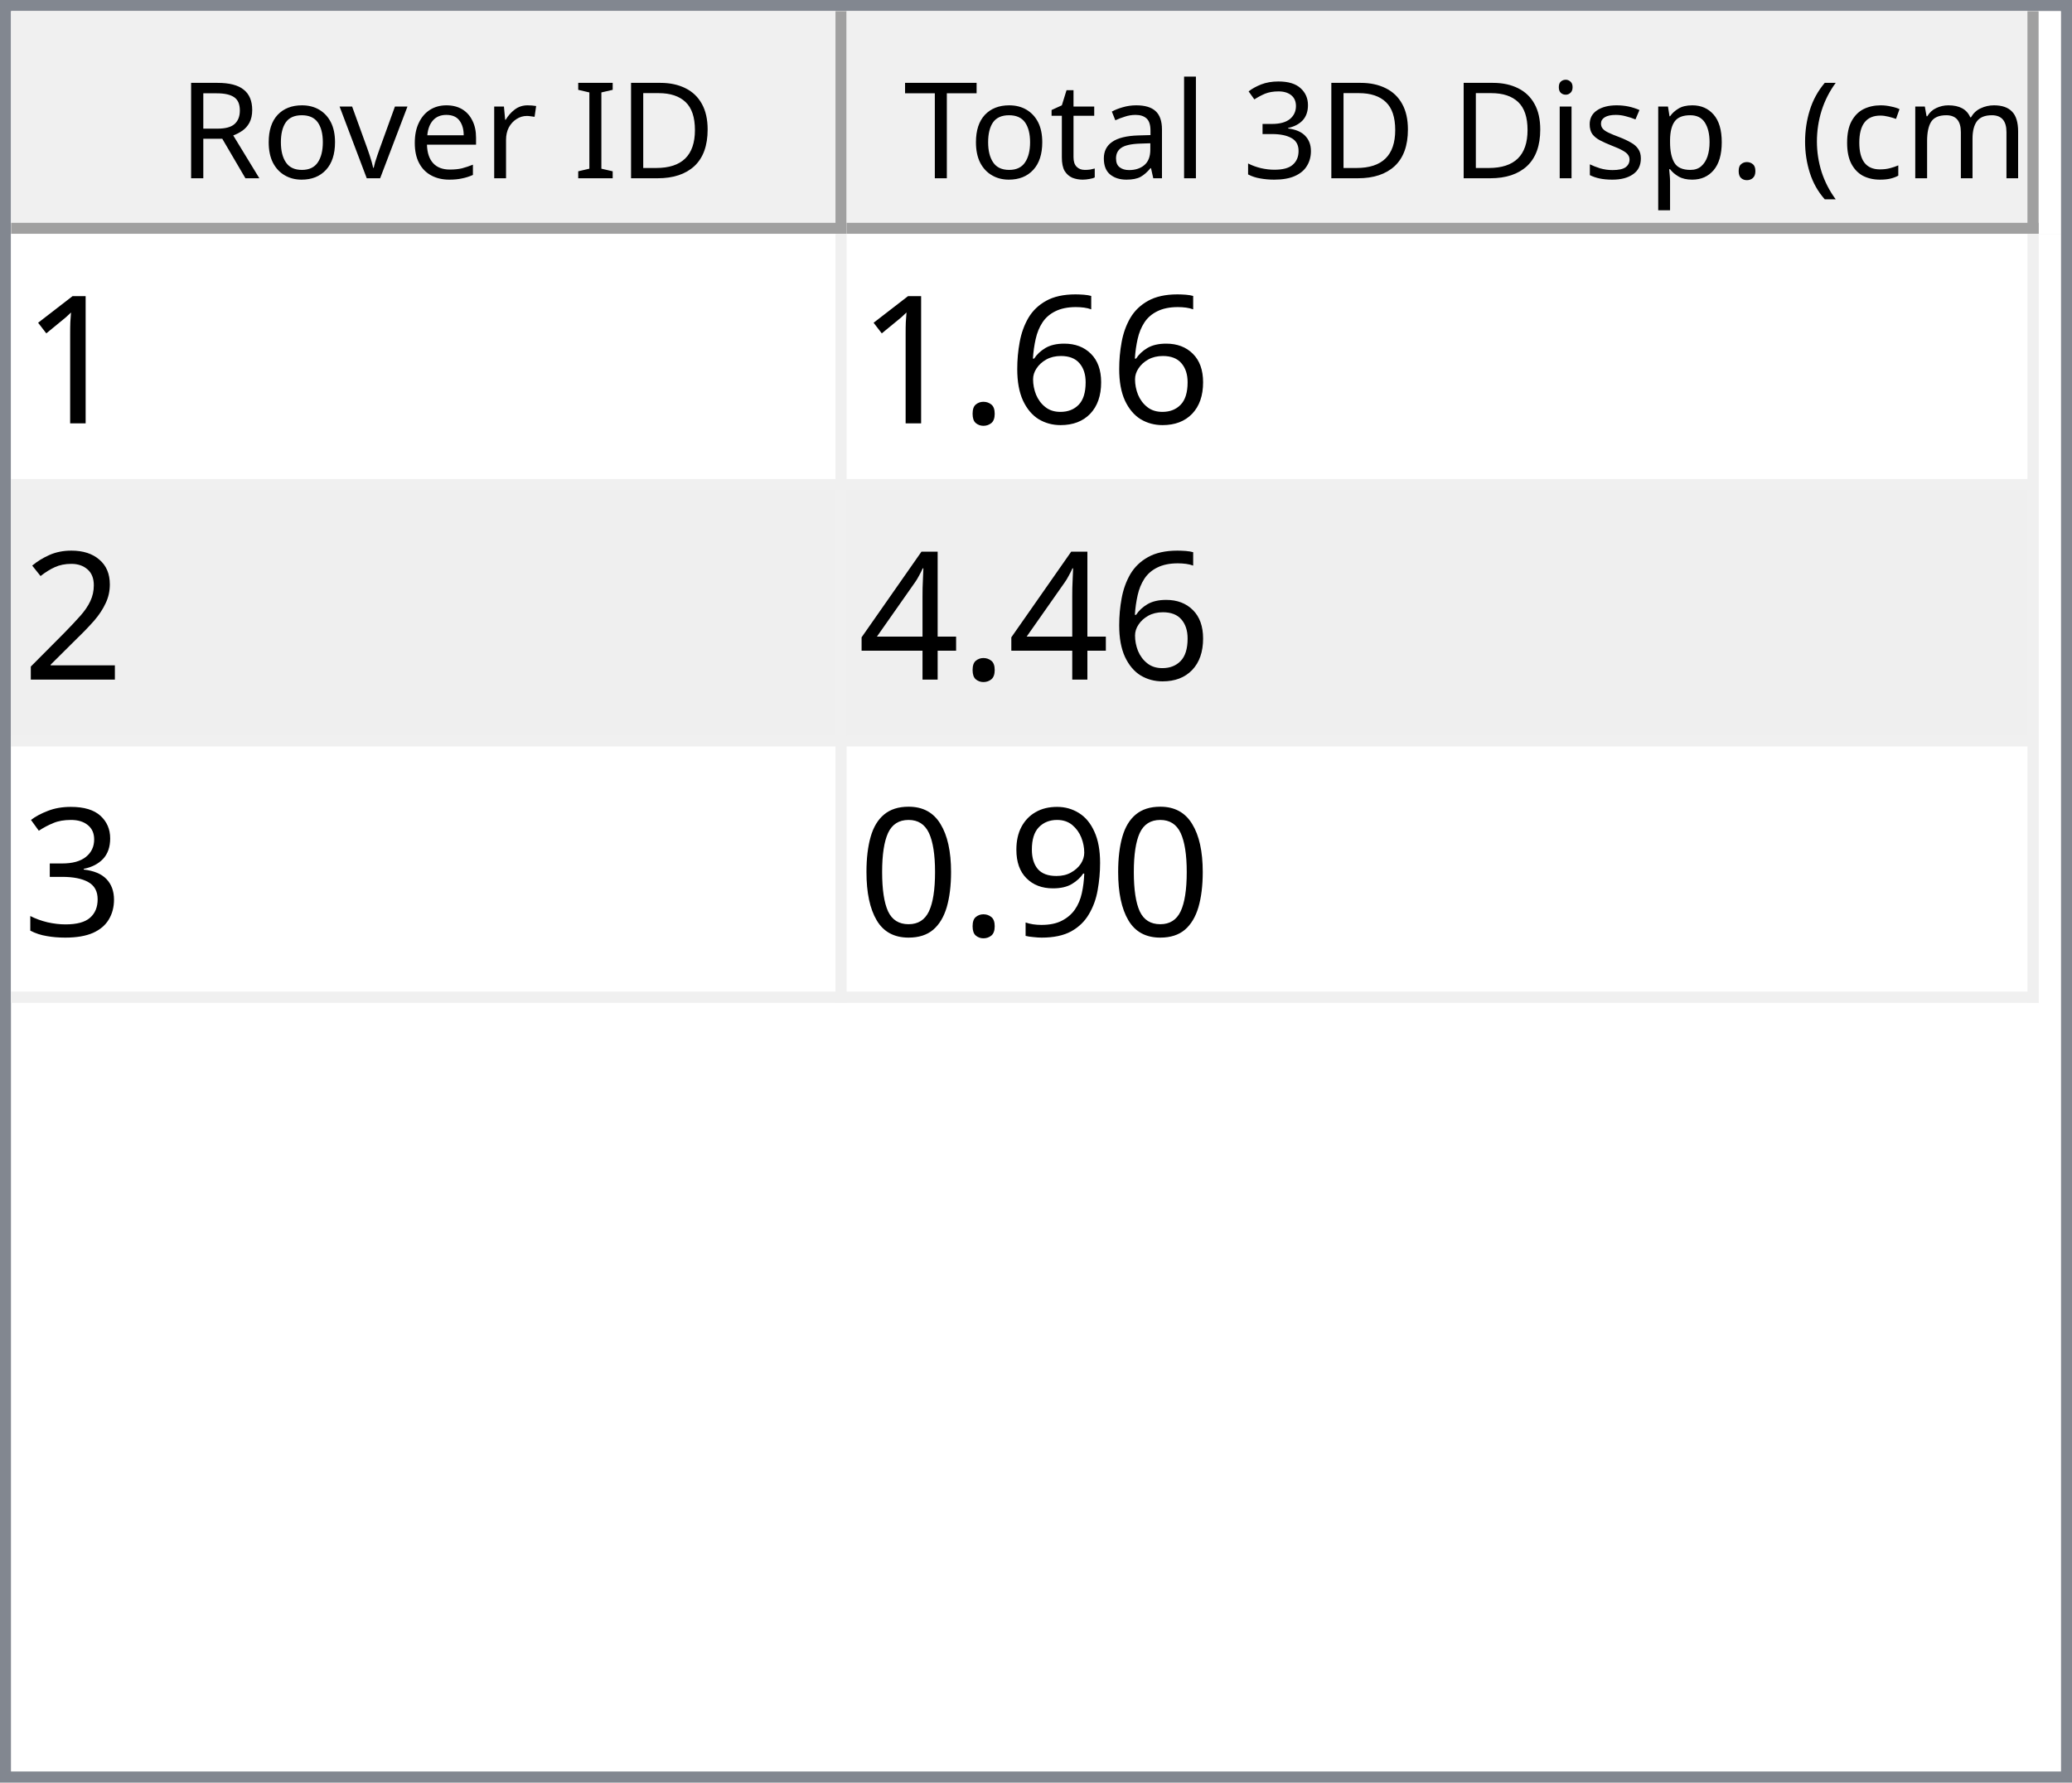
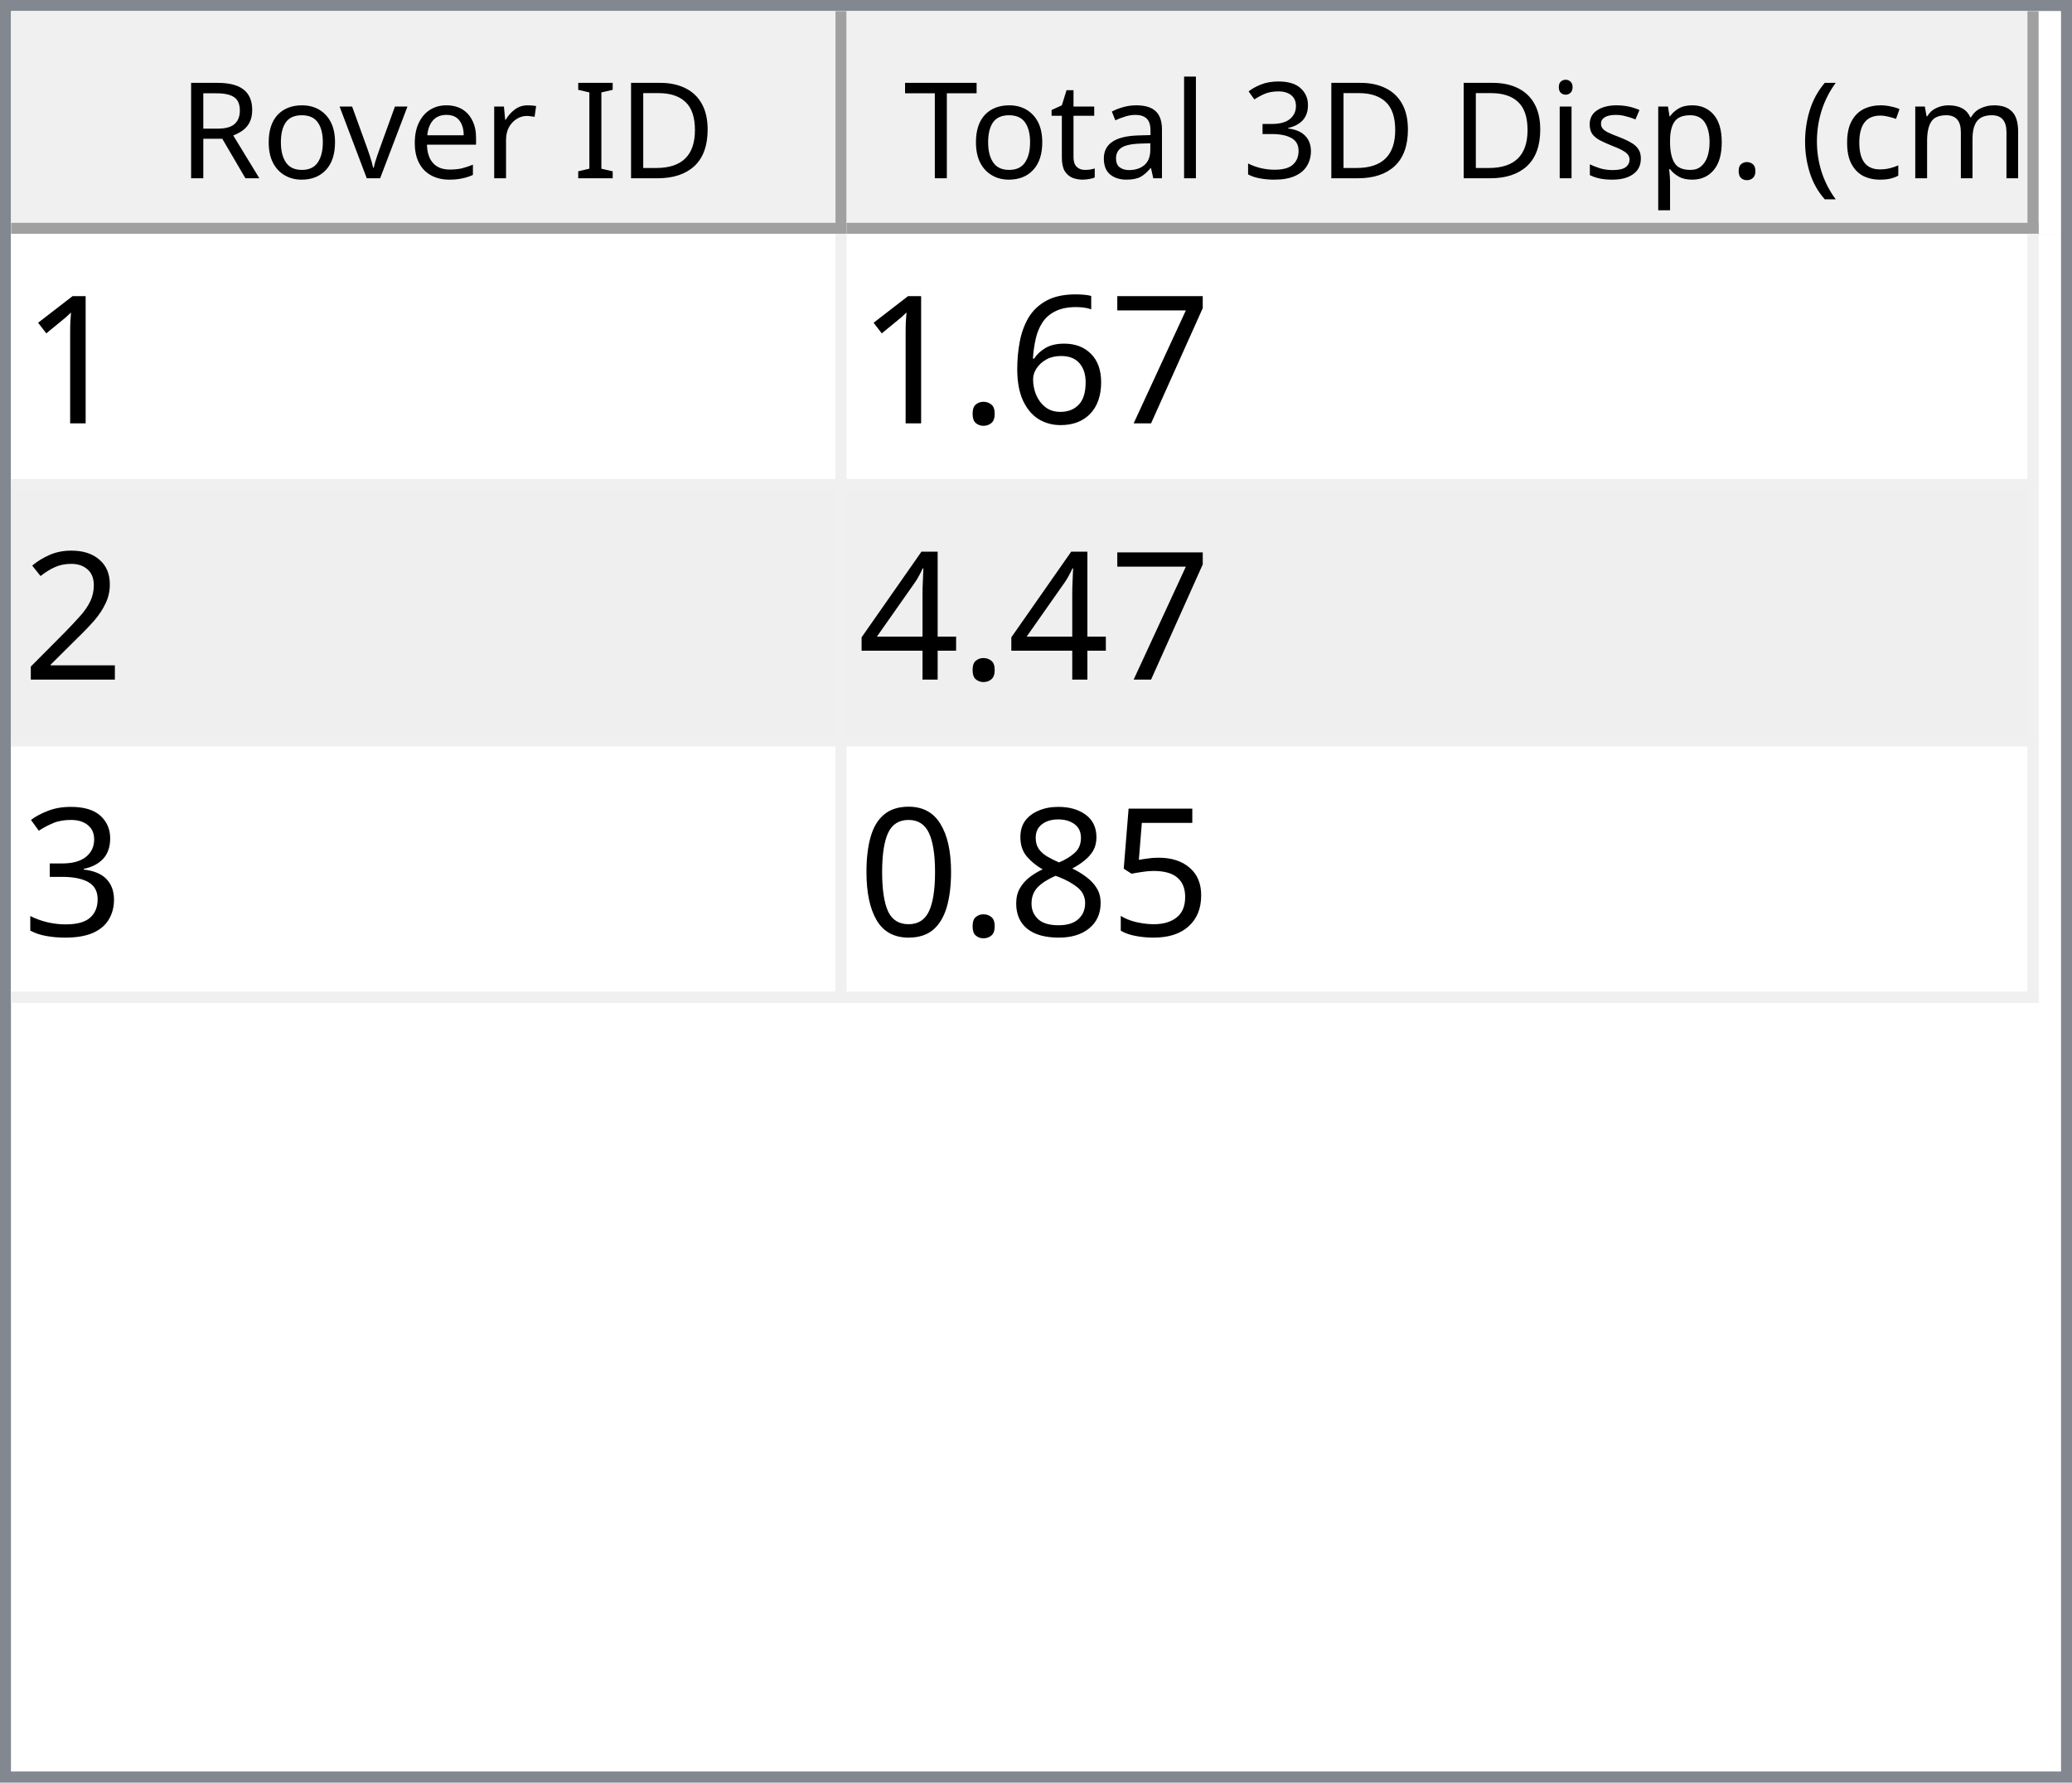
<svg xmlns="http://www.w3.org/2000/svg" style="fill-opacity:1; color-rendering:auto; color-interpolation:auto; text-rendering:auto; stroke:black; stroke-linecap:square; stroke-miterlimit:10; shape-rendering:auto; stroke-opacity:1; fill:black; stroke-dasharray:none; font-weight:normal; stroke-width:1; font-family:'Dialog'; font-style:normal; stroke-linejoin:miter; font-size:12px; stroke-dashoffset:0; image-rendering:auto;" width="186" height="160">
  <defs id="genericDefs" />
  <g>
    <defs id="defs1">
      <clipPath clipPathUnits="userSpaceOnUse" id="clipPath1">
        <path d="M0 0 L186 0 L186 160 L0 160 L0 0 Z" />
      </clipPath>
      <clipPath clipPathUnits="userSpaceOnUse" id="clipPath2">
        <path d="M0 0 L0 160 L186 160 L186 0 Z" />
      </clipPath>
      <clipPath clipPathUnits="userSpaceOnUse" id="clipPath3">
        <path d="M0 0 L0 20 L184 20 L184 0 Z" />
      </clipPath>
      <clipPath clipPathUnits="userSpaceOnUse" id="clipPath4">
        <path d="M0 0 L0 20 L75 20 L75 0 Z" />
      </clipPath>
      <clipPath clipPathUnits="userSpaceOnUse" id="clipPath5">
        <path d="M1 1 L1 19 L74 19 L74 1 Z" />
      </clipPath>
      <clipPath clipPathUnits="userSpaceOnUse" id="clipPath6">
        <path d="M0 0 L0 18 L73 18 L73 0 Z" />
      </clipPath>
      <clipPath clipPathUnits="userSpaceOnUse" id="clipPath7">
        <path d="M-0.5 -0.5 L-0.5 19.5 L74.5 19.5 L74.5 -0.5 Z" />
      </clipPath>
      <clipPath clipPathUnits="userSpaceOnUse" id="clipPath8">
        <path d="M0 0 L0 20 L107 20 L107 0 Z" />
      </clipPath>
      <clipPath clipPathUnits="userSpaceOnUse" id="clipPath9">
        <path d="M1 1 L1 19 L106 19 L106 1 Z" />
      </clipPath>
      <clipPath clipPathUnits="userSpaceOnUse" id="clipPath10">
        <path d="M0 0 L0 18 L105 18 L105 0 Z" />
      </clipPath>
      <clipPath clipPathUnits="userSpaceOnUse" id="clipPath11">
        <path d="M-0.5 -0.5 L-0.5 19.5 L106.5 19.5 L106.5 -0.5 Z" />
      </clipPath>
      <clipPath clipPathUnits="userSpaceOnUse" id="clipPath12">
        <path d="M0 0 L0 138 L184 138 L184 0 Z" />
      </clipPath>
      <clipPath clipPathUnits="userSpaceOnUse" id="clipPath13">
        <path d="M0 0 L0 69 L182 69 L182 0 Z" />
      </clipPath>
      <clipPath clipPathUnits="userSpaceOnUse" id="clipPath14">
        <path d="M-0.5 -0.5 L-0.5 68.5 L181.5 68.5 L181.5 -0.5 Z" />
      </clipPath>
      <clipPath clipPathUnits="userSpaceOnUse" id="clipPath15">
        <path d="M0 0 L0 22 L74 22 L74 0 Z" />
      </clipPath>
      <clipPath clipPathUnits="userSpaceOnUse" id="clipPath16">
        <path d="M0 0 L0 22 L106 22 L106 0 Z" />
      </clipPath>
      <font horiz-adv-x="64.551" id="font1">
        <font-face ascent="107.91" descent="25.098" units-per-em="100" style="font-style:normal; font-family:Segoe UI; font-weight:normal;" />
        <missing-glyph horiz-adv-x="64.551" d="M8.109 0 L8.109 68.266 L56.453 68.266 L56.453 0 L8.109 0 ZM15.328 7.234 L49.219 7.234 L49.219 61.031 L15.328 61.031 L15.328 7.234 Z" />
        <glyph unicode="D" horiz-adv-x="70.117" d="M9.188 0 L9.188 70.016 L28.516 70.016 Q65.531 70.016 65.531 35.891 Q65.531 19.672 55.25 9.836 Q44.969 0 27.734 0 L9.188 0 ZM17.391 62.594 L17.391 7.422 L27.828 7.422 Q41.609 7.422 49.273 14.797 Q56.938 22.172 56.938 35.688 Q56.938 62.594 28.328 62.594 L17.391 62.594 Z" />
        <glyph unicode="I" horiz-adv-x="26.611" d="M17.391 0 L9.188 0 L9.188 70.016 L17.391 70.016 L17.391 0 Z" />
        <glyph unicode=" " horiz-adv-x="27.393" d="" />
        <glyph unicode="r" horiz-adv-x="34.766" d="M34.188 41.891 Q32.078 43.5 28.125 43.5 Q23 43.5 19.555 38.672 Q16.109 33.844 16.109 25.484 L16.109 0 L8.109 0 L8.109 50 L16.109 50 L16.109 39.703 L16.312 39.703 Q18.016 44.969 21.531 47.922 Q25.047 50.875 29.391 50.875 Q32.516 50.875 34.188 50.203 L34.188 41.891 Z" />
        <glyph unicode="e" horiz-adv-x="52.295" d="M48.297 23 L12.984 23 Q13.188 14.656 17.484 10.109 Q21.781 5.562 29.297 5.562 Q37.75 5.562 44.828 11.141 L44.828 3.609 Q38.234 -1.172 27.391 -1.172 Q16.797 -1.172 10.742 5.641 Q4.688 12.453 4.688 24.812 Q4.688 36.469 11.305 43.82 Q17.922 51.172 27.734 51.172 Q37.547 51.172 42.922 44.828 Q48.297 38.484 48.297 27.203 L48.297 23 ZM40.094 29.781 Q40.047 36.719 36.75 40.578 Q33.453 44.438 27.594 44.438 Q21.922 44.438 17.969 40.383 Q14.016 36.328 13.094 29.781 L40.094 29.781 Z" />
        <glyph unicode="v" horiz-adv-x="47.9" d="M47.406 50 L27.484 0 L19.625 0 L0.688 50 L9.469 50 L22.172 13.672 Q23.578 9.672 23.922 6.688 L24.125 6.688 Q24.609 10.453 25.688 13.484 L38.969 50 L47.406 50 Z" />
        <glyph unicode="o" horiz-adv-x="58.594" d="M29 -1.172 Q17.922 -1.172 11.305 5.836 Q4.688 12.844 4.688 24.422 Q4.688 37.016 11.57 44.094 Q18.453 51.172 30.172 51.172 Q41.359 51.172 47.633 44.289 Q53.906 37.406 53.906 25.203 Q53.906 13.234 47.141 6.031 Q40.375 -1.172 29 -1.172 ZM29.594 44.438 Q21.875 44.438 17.383 39.188 Q12.891 33.938 12.891 24.703 Q12.891 15.828 17.43 10.695 Q21.969 5.562 29.594 5.562 Q37.359 5.562 41.531 10.594 Q45.703 15.625 45.703 24.906 Q45.703 34.281 41.531 39.359 Q37.359 44.438 29.594 44.438 Z" />
        <glyph unicode="R" horiz-adv-x="59.814" d="M59.375 0 L49.609 0 L37.891 19.625 Q36.281 22.359 34.766 24.289 Q33.25 26.219 31.664 27.438 Q30.078 28.656 28.25 29.219 Q26.422 29.781 24.125 29.781 L17.391 29.781 L17.391 0 L9.188 0 L9.188 70.016 L30.078 70.016 Q34.672 70.016 38.555 68.867 Q42.438 67.719 45.289 65.375 Q48.141 63.031 49.758 59.547 Q51.375 56.062 51.375 51.375 Q51.375 47.703 50.273 44.656 Q49.172 41.609 47.148 39.211 Q45.125 36.812 42.266 35.133 Q39.406 33.453 35.844 32.516 L35.844 32.328 Q37.594 31.547 38.891 30.547 Q40.188 29.547 41.359 28.18 Q42.531 26.812 43.68 25.078 Q44.828 23.344 46.234 21.047 L59.375 0 ZM17.391 62.594 L17.391 37.203 L28.516 37.203 Q31.594 37.203 34.203 38.133 Q36.812 39.062 38.719 40.797 Q40.625 42.531 41.703 45.047 Q42.781 47.562 42.781 50.688 Q42.781 56.297 39.141 59.445 Q35.5 62.594 28.609 62.594 L17.391 62.594 Z" />
        <glyph unicode=")" horiz-adv-x="30.176" d="M8.297 -15.922 L1.172 -15.922 Q16.406 2.344 16.406 26.812 Q16.406 51.469 1.078 70.016 L8.297 70.016 Q23.531 52.156 23.531 26.703 Q23.531 1.375 8.297 -15.922 Z" />
        <glyph unicode="m" horiz-adv-x="86.133" d="M79.109 0 L71.094 0 L71.094 28.719 Q71.094 37.016 68.531 40.727 Q65.969 44.438 59.906 44.438 Q54.781 44.438 51.195 39.75 Q47.609 35.062 47.609 28.516 L47.609 0 L39.594 0 L39.594 29.688 Q39.594 44.438 28.219 44.438 Q22.953 44.438 19.531 40.016 Q16.109 35.594 16.109 28.516 L16.109 0 L8.109 0 L8.109 50 L16.109 50 L16.109 42.094 L16.312 42.094 Q21.625 51.172 31.844 51.172 Q36.969 51.172 40.773 48.312 Q44.578 45.453 46 40.828 Q51.562 51.172 62.594 51.172 Q79.109 51.172 79.109 30.812 L79.109 0 Z" />
        <glyph unicode="c" horiz-adv-x="46.191" d="M42.188 2.297 Q36.422 -1.172 28.516 -1.172 Q17.828 -1.172 11.258 5.789 Q4.688 12.75 4.688 23.828 Q4.688 36.188 11.766 43.68 Q18.844 51.172 30.672 51.172 Q37.25 51.172 42.281 48.734 L42.281 40.531 Q36.719 44.438 30.375 44.438 Q22.703 44.438 17.797 38.945 Q12.891 33.453 12.891 24.516 Q12.891 15.719 17.508 10.641 Q22.125 5.562 29.891 5.562 Q36.422 5.562 42.188 9.906 L42.188 2.297 Z" />
        <glyph unicode="(" horiz-adv-x="30.176" d="M29.109 -15.922 L21.969 -15.922 Q6.844 1.375 6.844 26.703 Q6.844 52.156 21.969 70.016 L29.203 70.016 Q13.875 51.469 13.875 26.812 Q13.875 2.344 29.109 -15.922 Z" />
        <glyph unicode="." horiz-adv-x="21.68" d="M10.891 -1.078 Q8.641 -1.078 7.055 0.539 Q5.469 2.156 5.469 4.391 Q5.469 6.641 7.055 8.273 Q8.641 9.906 10.891 9.906 Q13.188 9.906 14.797 8.273 Q16.406 6.641 16.406 4.391 Q16.406 2.156 14.797 0.539 Q13.188 -1.078 10.891 -1.078 Z" />
        <glyph unicode="p" horiz-adv-x="58.789" d="M16.312 7.234 L16.109 7.234 L16.109 -23 L8.109 -23 L8.109 50 L16.109 50 L16.109 41.219 L16.312 41.219 Q22.219 51.172 33.594 51.172 Q43.266 51.172 48.688 44.461 Q54.109 37.75 54.109 26.469 Q54.109 13.922 48 6.375 Q41.891 -1.172 31.297 -1.172 Q21.578 -1.172 16.312 7.234 ZM16.109 27.391 L16.109 20.406 Q16.109 14.203 20.141 9.883 Q24.172 5.562 30.375 5.562 Q37.641 5.562 41.773 11.133 Q45.906 16.703 45.906 26.609 Q45.906 34.969 42.047 39.703 Q38.188 44.438 31.594 44.438 Q24.609 44.438 20.359 39.578 Q16.109 34.719 16.109 27.391 Z" />
        <glyph unicode="s" horiz-adv-x="42.432" d="M5.078 1.812 L5.078 10.406 Q11.625 5.562 19.484 5.562 Q30.031 5.562 30.031 12.594 Q30.031 14.594 29.125 15.992 Q28.219 17.391 26.68 18.461 Q25.141 19.531 23.07 20.383 Q21 21.234 18.609 22.172 Q15.281 23.484 12.766 24.828 Q10.25 26.172 8.57 27.859 Q6.891 29.547 6.031 31.695 Q5.172 33.844 5.172 36.719 Q5.172 40.234 6.789 42.945 Q8.406 45.656 11.086 47.484 Q13.766 49.312 17.211 50.242 Q20.656 51.172 24.312 51.172 Q30.812 51.172 35.938 48.922 L35.938 40.828 Q30.422 44.438 23.25 44.438 Q21 44.438 19.195 43.922 Q17.391 43.406 16.094 42.477 Q14.797 41.547 14.086 40.258 Q13.375 38.969 13.375 37.406 Q13.375 35.453 14.086 34.133 Q14.797 32.812 16.164 31.789 Q17.531 30.766 19.484 29.938 Q21.438 29.109 23.922 28.125 Q27.25 26.859 29.883 25.516 Q32.516 24.172 34.375 22.484 Q36.234 20.797 37.234 18.602 Q38.234 16.406 38.234 13.375 Q38.234 9.672 36.602 6.938 Q34.969 4.203 32.234 2.398 Q29.5 0.594 25.93 -0.289 Q22.359 -1.172 18.453 -1.172 Q10.75 -1.172 5.078 1.812 Z" />
        <glyph unicode="i" horiz-adv-x="24.219" d="M12.203 62.703 Q10.062 62.703 8.547 64.164 Q7.031 65.625 7.031 67.875 Q7.031 70.125 8.547 71.609 Q10.062 73.094 12.203 73.094 Q14.406 73.094 15.945 71.609 Q17.484 70.125 17.484 67.875 Q17.484 65.719 15.945 64.211 Q14.406 62.703 12.203 62.703 ZM16.109 0 L8.109 0 L8.109 50 L16.109 50 L16.109 0 Z" />
        <glyph unicode="3" horiz-adv-x="53.906" d="M46.531 19.828 Q46.531 15.094 44.75 11.211 Q42.969 7.328 39.719 4.57 Q36.469 1.812 31.93 0.297 Q27.391 -1.219 21.922 -1.219 Q11.922 -1.219 6 2.594 L6 11.188 Q13.094 5.609 22.219 5.609 Q25.875 5.609 28.828 6.539 Q31.781 7.469 33.906 9.227 Q36.031 10.984 37.18 13.477 Q38.328 15.969 38.328 19.094 Q38.328 32.812 18.797 32.812 L12.984 32.812 L12.984 39.594 L18.5 39.594 Q35.797 39.594 35.797 52.484 Q35.797 64.406 22.609 64.406 Q15.188 64.406 8.688 59.422 L8.688 67.188 Q15.375 71.188 24.609 71.188 Q29 71.188 32.57 69.969 Q36.141 68.75 38.68 66.555 Q41.219 64.359 42.609 61.281 Q44 58.203 44 54.5 Q44 40.672 30.031 36.719 L30.031 36.531 Q33.594 36.141 36.625 34.797 Q39.656 33.453 41.852 31.305 Q44.047 29.156 45.289 26.25 Q46.531 23.344 46.531 19.828 Z" />
        <glyph unicode="l" horiz-adv-x="24.219" d="M16.109 0 L8.109 0 L8.109 74.031 L16.109 74.031 L16.109 0 Z" />
        <glyph unicode="a" horiz-adv-x="50.879" d="M43.891 0 L35.891 0 L35.891 7.812 L35.688 7.812 Q30.469 -1.172 20.312 -1.172 Q12.844 -1.172 8.617 2.781 Q4.391 6.734 4.391 13.281 Q4.391 27.297 20.906 29.594 L35.891 31.688 Q35.891 44.438 25.594 44.438 Q16.547 44.438 9.281 38.281 L9.281 46.484 Q16.656 51.172 26.266 51.172 Q43.891 51.172 43.891 32.516 L43.891 0 ZM35.891 25.297 L23.828 23.641 Q18.266 22.859 15.43 20.875 Q12.594 18.891 12.594 13.875 Q12.594 10.203 15.211 7.883 Q17.828 5.562 22.172 5.562 Q28.125 5.562 32.008 9.742 Q35.891 13.922 35.891 20.312 L35.891 25.297 Z" />
        <glyph unicode="t" horiz-adv-x="33.887" d="M31.297 0.484 Q28.469 -1.078 23.828 -1.078 Q10.688 -1.078 10.688 13.578 L10.688 43.172 L2.094 43.172 L2.094 50 L10.688 50 L10.688 62.203 L18.703 64.797 L18.703 50 L31.297 50 L31.297 43.172 L18.703 43.172 L18.703 14.984 Q18.703 9.969 20.414 7.82 Q22.125 5.672 26.078 5.672 Q29.109 5.672 31.297 7.328 L31.297 0.484 Z" />
        <glyph unicode="T" horiz-adv-x="52.393" d="M50.594 62.594 L30.375 62.594 L30.375 0 L22.172 0 L22.172 62.594 L2 62.594 L2 70.016 L50.594 70.016 L50.594 62.594 Z" />
      </font>
      <font horiz-adv-x="75.0" id="font2">
        <font-face ascent="100.537" descent="21.973" units-per-em="100" style="font-style:normal; font-family:sans-serif; font-weight:normal;" />
        <missing-glyph horiz-adv-x="75.0" d="M12.5 0 L12.5 62.5 L62.5 62.5 L62.5 0 L12.5 0 ZM14.062 1.562 L60.938 1.562 L60.938 60.938 L14.062 60.938 L14.062 1.562 Z" />
        <glyph unicode="1" horiz-adv-x="55.615" d="M37.25 0 L28.469 0 L28.469 56 Q25.297 52.984 20.141 49.953 Q14.984 46.922 10.891 45.406 L10.891 53.906 Q18.266 57.375 23.781 62.305 Q29.297 67.234 31.594 71.875 L37.25 71.875 L37.25 0 Z" />
+         <glyph unicode="7" horiz-adv-x="55.615" d="M4.734 62.203 L4.734 70.656 L51.078 70.656 L51.078 63.812 Q44.234 56.547 37.523 44.484 Q30.812 32.422 27.156 19.672 Q24.516 10.688 23.781 0 L14.75 0 Q14.891 8.453 18.062 20.414 Q21.234 32.375 27.172 43.484 Q33.109 54.594 39.797 62.203 L4.734 62.203 Z" />
        <glyph unicode="6" horiz-adv-x="55.615" d="M49.75 54.047 L41.016 53.375 Q39.844 58.547 37.703 60.891 Q34.125 64.656 28.906 64.656 Q24.703 64.656 21.531 62.312 Q17.391 59.281 14.992 53.469 Q12.594 47.656 12.5 36.922 Q15.672 41.75 20.266 44.094 Q24.859 46.438 29.891 46.438 Q38.672 46.438 44.852 39.969 Q51.031 33.5 51.031 23.25 Q51.031 16.5 48.125 10.719 Q45.219 4.938 40.141 1.859 Q35.062 -1.219 28.609 -1.219 Q17.625 -1.219 10.695 6.859 Q3.766 14.938 3.766 33.5 Q3.766 54.25 11.422 63.672 Q18.109 71.875 29.438 71.875 Q37.891 71.875 43.289 67.141 Q48.688 62.406 49.75 54.047 ZM13.875 23.188 Q13.875 18.656 15.797 14.508 Q17.719 10.359 21.188 8.18 Q24.656 6 28.469 6 Q34.031 6 38.039 10.492 Q42.047 14.984 42.047 22.703 Q42.047 30.125 38.086 34.398 Q34.125 38.672 28.125 38.672 Q22.172 38.672 18.023 34.398 Q13.875 30.125 13.875 23.188 Z" />
        <glyph unicode="." horiz-adv-x="27.783" d="M9.078 0 L9.078 10.016 L19.094 10.016 L19.094 0 L9.078 0 Z" />
        <glyph unicode="2" horiz-adv-x="55.615" d="M50.344 8.453 L50.344 0 L3.031 0 Q2.938 3.172 4.047 6.109 Q5.859 10.938 9.836 15.625 Q13.812 20.312 21.344 26.469 Q33.016 36.031 37.117 41.625 Q41.219 47.219 41.219 52.203 Q41.219 57.422 37.477 61.008 Q33.734 64.594 27.734 64.594 Q21.391 64.594 17.578 60.789 Q13.766 56.984 13.719 50.25 L4.688 51.172 Q5.609 61.281 11.664 66.578 Q17.719 71.875 27.938 71.875 Q38.234 71.875 44.242 66.164 Q50.25 60.453 50.25 52 Q50.25 47.703 48.492 43.555 Q46.734 39.406 42.656 34.812 Q38.578 30.219 29.109 22.219 Q21.188 15.578 18.945 13.211 Q16.703 10.844 15.234 8.453 L50.344 8.453 Z" />
        <glyph unicode="4" horiz-adv-x="55.615" d="M32.328 0 L32.328 17.141 L1.266 17.141 L1.266 25.203 L33.938 71.578 L41.109 71.578 L41.109 25.203 L50.781 25.203 L50.781 17.141 L41.109 17.141 L41.109 0 L32.328 0 ZM32.328 25.203 L32.328 57.469 L9.906 25.203 L32.328 25.203 Z" />
        <glyph unicode="3" horiz-adv-x="55.615" d="M4.203 18.891 L12.984 20.062 Q14.5 12.594 18.141 9.297 Q21.781 6 27 6 Q33.203 6 37.477 10.297 Q41.75 14.594 41.75 20.953 Q41.75 27 37.797 30.93 Q33.844 34.859 27.734 34.859 Q25.25 34.859 21.531 33.891 L22.516 41.609 Q23.391 41.5 23.922 41.5 Q29.547 41.5 34.039 44.43 Q38.531 47.359 38.531 53.469 Q38.531 58.297 35.258 61.477 Q31.984 64.656 26.812 64.656 Q21.688 64.656 18.266 61.43 Q14.844 58.203 13.875 51.766 L5.078 53.328 Q6.688 62.156 12.398 67.016 Q18.109 71.875 26.609 71.875 Q32.469 71.875 37.398 69.359 Q42.328 66.844 44.945 62.5 Q47.562 58.156 47.562 53.266 Q47.562 48.641 45.07 44.828 Q42.578 41.016 37.703 38.766 Q44.047 37.312 47.562 32.695 Q51.078 28.078 51.078 21.141 Q51.078 11.766 44.242 5.25 Q37.406 -1.266 26.953 -1.266 Q17.531 -1.266 11.305 4.352 Q5.078 9.969 4.203 18.891 Z" />
-         <glyph unicode="9" horiz-adv-x="55.615" d="M5.469 16.547 L13.922 17.328 Q14.984 11.375 18.016 8.688 Q21.047 6 25.781 6 Q29.828 6 32.883 7.859 Q35.938 9.719 37.891 12.82 Q39.844 15.922 41.164 21.195 Q42.484 26.469 42.484 31.938 Q42.484 32.516 42.438 33.688 Q39.797 29.5 35.234 26.883 Q30.672 24.266 25.344 24.266 Q16.453 24.266 10.305 30.711 Q4.156 37.156 4.156 47.703 Q4.156 58.594 10.578 65.234 Q17 71.875 26.656 71.875 Q33.641 71.875 39.43 68.117 Q45.219 64.359 48.219 57.398 Q51.219 50.438 51.219 37.25 Q51.219 23.531 48.242 15.406 Q45.266 7.281 39.383 3.031 Q33.5 -1.219 25.594 -1.219 Q17.188 -1.219 11.867 3.445 Q6.547 8.109 5.469 16.547 ZM41.453 48.141 Q41.453 55.719 37.43 60.156 Q33.406 64.594 27.734 64.594 Q21.875 64.594 17.531 59.812 Q13.188 55.031 13.188 47.406 Q13.188 40.578 17.312 36.305 Q21.438 32.031 27.484 32.031 Q33.594 32.031 37.523 36.305 Q41.453 40.578 41.453 48.141 Z" />
+         <glyph unicode="5" horiz-adv-x="55.615" d="M4.156 18.75 L13.375 19.531 Q14.406 12.797 18.141 9.398 Q21.875 6 27.156 6 Q33.5 6 37.891 10.789 Q42.281 15.578 42.281 23.484 Q42.281 31 38.062 35.352 Q33.844 39.703 27 39.703 Q22.75 39.703 19.336 37.773 Q15.922 35.844 13.969 32.766 L5.719 33.844 L12.641 70.609 L48.25 70.609 L48.25 62.203 L19.672 62.203 L15.828 42.969 Q22.266 47.469 29.344 47.469 Q38.719 47.469 45.164 40.969 Q51.609 34.469 51.609 24.266 Q51.609 14.547 45.953 7.469 Q39.062 -1.219 27.156 -1.219 Q17.391 -1.219 11.211 4.25 Q5.031 9.719 4.156 18.75 Z" />
+         <glyph unicode="8" horiz-adv-x="55.615" d="M17.672 38.812 Q12.203 40.828 9.57 44.539 Q6.938 48.25 6.938 53.422 Q6.938 61.234 12.555 66.555 Q18.172 71.875 27.484 71.875 Q36.859 71.875 42.578 66.43 Q48.297 60.984 48.297 53.172 Q48.297 48.188 45.68 44.508 Q43.062 40.828 37.75 38.812 Q44.344 36.672 47.781 31.883 Q51.219 27.094 51.219 20.453 Q51.219 11.281 44.727 5.031 Q38.234 -1.219 27.641 -1.219 Q17.047 -1.219 10.547 5.055 Q4.047 11.328 4.047 20.703 Q4.047 27.688 7.594 32.398 Q11.141 37.109 17.672 38.812 ZM15.922 53.719 Q15.922 48.641 19.195 45.414 Q22.469 42.188 27.688 42.188 Q32.766 42.188 36.016 45.383 Q39.266 48.578 39.266 53.219 Q39.266 58.062 35.914 61.359 Q32.562 64.656 27.594 64.656 Q22.562 64.656 19.242 61.43 Q15.922 58.203 15.922 53.719 ZM13.094 20.656 Q13.094 16.891 14.875 13.375 Q16.656 9.859 20.172 7.93 Q23.688 6 27.734 6 Q34.031 6 38.133 10.055 Q42.234 14.109 42.234 20.359 Q42.234 26.703 38.016 30.859 Q33.797 35.016 27.438 35.016 Q21.234 35.016 17.164 30.914 Q13.094 26.812 13.094 20.656 Z" />
        <glyph unicode="0" horiz-adv-x="55.615" d="M4.156 35.297 Q4.156 48 6.766 55.742 Q9.375 63.484 14.523 67.68 Q19.672 71.875 27.484 71.875 Q33.25 71.875 37.594 69.555 Q41.938 67.234 44.773 62.867 Q47.609 58.5 49.219 52.227 Q50.828 45.953 50.828 35.297 Q50.828 22.703 48.242 14.969 Q45.656 7.234 40.508 3.008 Q35.359 -1.219 27.484 -1.219 Q17.141 -1.219 11.234 6.203 Q4.156 15.141 4.156 35.297 ZM13.188 35.297 Q13.188 17.672 17.312 11.836 Q21.438 6 27.484 6 Q33.547 6 37.672 11.859 Q41.797 17.719 41.797 35.297 Q41.797 52.984 37.672 58.789 Q33.547 64.594 27.391 64.594 Q21.344 64.594 17.719 59.469 Q13.188 52.938 13.188 35.297 Z" />
      </font>
    </defs>
    <g style="fill:white; stroke:white;">
      <rect x="0" y="0" width="186" style="clip-path:url(#clipPath1); stroke:none;" height="160" />
    </g>
    <g style="fill:white; text-rendering:optimizeSpeed; color-rendering:optimizeSpeed; image-rendering:optimizeSpeed; shape-rendering:crispEdges; stroke:white; color-interpolation:sRGB;">
      <rect x="0" width="186" height="160" y="0" style="stroke:none;" />
      <path style="stroke:none;" d="M0 160 L186 160 L186 0 L0 0 Z" />
    </g>
    <g style="fill:rgb(240,240,240); font-family:'Segoe UI'; stroke:rgb(240,240,240);">
      <rect x="0" y="0" width="186" style="clip-path:url(#clipPath2); stroke:none;" height="160" />
    </g>
    <g style="fill:rgb(130,135,144); font-family:'Segoe UI'; stroke:rgb(130,135,144);">
      <path d="M0 0 L186 0 L186 160 L0 160 L0 0 ZM1 1 L185 1 L185 159 L1 159 L1 1 Z" style="fill-rule:evenodd; clip-path:url(#clipPath2); stroke:none;" />
    </g>
    <g style="fill:white; font-family:'Segoe UI'; stroke:white;" transform="translate(1,1)">
      <rect x="0" y="0" width="184" style="clip-path:url(#clipPath3); stroke:none;" height="20" />
    </g>
    <g style="fill:rgb(240,240,240); font-family:'Segoe UI'; stroke:rgb(240,240,240);" transform="translate(1,1)">
      <rect x="0" y="0" width="75" style="clip-path:url(#clipPath4); stroke:none;" height="20" />
    </g>
    <g style="font-family:'Segoe UI';" transform="translate(2,2)">
      <text x="14" xml:space="preserve" y="14" style="clip-path:url(#clipPath6); stroke:none;">Rover ID</text>
    </g>
    <g style="fill:rgb(160,160,160); font-family:'Segoe UI'; stroke:rgb(160,160,160); stroke-linejoin:bevel;" transform="translate(1.5,1.5)">
      <line x1="74" x2="74" y1="0" style="fill:none; clip-path:url(#clipPath7);" y2="19" />
    </g>
    <g style="fill:rgb(160,160,160); font-family:'Segoe UI'; stroke:rgb(160,160,160); stroke-linejoin:bevel;" transform="matrix(1,0,0,1,1,1) translate(0.5,0.5)">
      <line x1="0" x2="74" y1="19" style="fill:none; clip-path:url(#clipPath7);" y2="19" />
    </g>
    <g style="fill:rgb(240,240,240); font-family:'Segoe UI'; stroke:rgb(240,240,240);" transform="translate(76,1)">
      <rect x="0" y="0" width="107" style="clip-path:url(#clipPath8); stroke:none;" height="20" />
    </g>
    <g style="font-family:'Segoe UI';" transform="translate(77,2)">
      <text x="1" xml:space="preserve" y="14" style="clip-path:url(#clipPath10); stroke:none;"> Total 3D Disp. (cm)</text>
    </g>
    <g style="fill:rgb(160,160,160); font-family:'Segoe UI'; stroke:rgb(160,160,160); stroke-linejoin:bevel;" transform="translate(76.5,1.5)">
      <line x1="106" x2="106" y1="0" style="fill:none; clip-path:url(#clipPath11);" y2="19" />
    </g>
    <g style="fill:rgb(160,160,160); font-family:'Segoe UI'; stroke:rgb(160,160,160); stroke-linejoin:bevel;" transform="matrix(1,0,0,1,76,1) translate(0.5,0.5)">
      <line x1="0" x2="106" y1="19" style="fill:none; clip-path:url(#clipPath11);" y2="19" />
    </g>
    <g style="fill:white; font-family:'Segoe UI'; stroke:white;" transform="translate(1,21)">
      <rect x="0" y="0" width="184" style="clip-path:url(#clipPath12); stroke:none;" height="138" />
    </g>
    <g style="fill:rgb(240,240,240); font-size:16px; font-family:sans-serif; stroke:rgb(240,240,240);" transform="translate(1,21)">
      <rect x="0" y="0" width="182" style="clip-path:url(#clipPath13); stroke:none;" height="69" />
      <line transform="translate(0.5,0.5)" x1="0" x2="181" y1="22" style="clip-path:url(#clipPath14); fill:none; stroke-linejoin:bevel;" y2="22" />
    </g>
    <g transform="matrix(1,0,0,1,1,21) translate(0.5,0.5)" style="fill:rgb(240,240,240); font-size:16px; font-family:sans-serif; stroke:rgb(240,240,240); stroke-linejoin:bevel;">
      <line x1="0" x2="181" y1="45" style="fill:none; clip-path:url(#clipPath14);" y2="45" />
    </g>
    <g transform="matrix(1,0,0,1,1,21) translate(0.5,0.5)" style="fill:rgb(240,240,240); font-size:16px; font-family:sans-serif; stroke:rgb(240,240,240); stroke-linejoin:bevel;">
      <line x1="0" x2="181" y1="68" style="fill:none; clip-path:url(#clipPath14);" y2="68" />
    </g>
    <g transform="matrix(1,0,0,1,1,21) translate(0.5,0.5)" style="fill:rgb(240,240,240); font-size:16px; font-family:sans-serif; stroke:rgb(240,240,240); stroke-linejoin:bevel;">
      <line x1="74" x2="74" y1="0" style="fill:none; clip-path:url(#clipPath14);" y2="68" />
    </g>
    <g transform="matrix(1,0,0,1,1,21) translate(0.5,0.5)" style="fill:rgb(240,240,240); font-size:16px; font-family:sans-serif; stroke:rgb(240,240,240); stroke-linejoin:bevel;">
      <line x1="181" x2="181" y1="0" style="fill:none; clip-path:url(#clipPath14);" y2="68" />
    </g>
    <g style="fill:white; font-size:16px; font-family:sans-serif; stroke:white;" transform="matrix(1,0,0,1,1,21)">
      <rect x="0" y="0" width="74" style="clip-path:url(#clipPath15); stroke:none;" height="22" />
      <text x="1" y="17" style="fill:black; clip-path:url(#clipPath15); stroke:none;" xml:space="preserve">1</text>
    </g>
    <g style="fill:white; font-size:16px; font-family:sans-serif; stroke:white;" transform="matrix(1,0,0,1,1,21) translate(75,0)">
      <rect x="0" y="0" width="106" style="clip-path:url(#clipPath16); stroke:none;" height="22" />
-       <text x="1" y="17" style="fill:black; clip-path:url(#clipPath16); stroke:none;" xml:space="preserve">1.66</text>
+       <text x="1" y="17" style="fill:black; clip-path:url(#clipPath16); stroke:none;" xml:space="preserve">1.67</text>
    </g>
    <g style="fill:rgb(239,239,239); font-size:16px; font-family:sans-serif; stroke:rgb(239,239,239);" transform="matrix(1,0,0,1,1,21) translate(0,23)">
      <rect x="0" y="0" width="74" style="clip-path:url(#clipPath15); stroke:none;" height="22" />
      <text x="1" y="17" style="fill:black; clip-path:url(#clipPath15); stroke:none;" xml:space="preserve">2</text>
    </g>
    <g style="fill:rgb(239,239,239); font-size:16px; font-family:sans-serif; stroke:rgb(239,239,239);" transform="matrix(1,0,0,1,1,21) translate(75,23)">
      <rect x="0" y="0" width="106" style="clip-path:url(#clipPath16); stroke:none;" height="22" />
-       <text x="1" y="17" style="fill:black; clip-path:url(#clipPath16); stroke:none;" xml:space="preserve">4.46</text>
+       <text x="1" y="17" style="fill:black; clip-path:url(#clipPath16); stroke:none;" xml:space="preserve">4.47</text>
    </g>
    <g style="fill:white; font-size:16px; font-family:sans-serif; stroke:white;" transform="matrix(1,0,0,1,1,21) translate(0,46)">
      <rect x="0" y="0" width="74" style="clip-path:url(#clipPath15); stroke:none;" height="22" />
      <text x="1" y="17" style="fill:black; clip-path:url(#clipPath15); stroke:none;" xml:space="preserve">3</text>
    </g>
    <g style="fill:white; font-size:16px; font-family:sans-serif; stroke:white;" transform="matrix(1,0,0,1,1,21) translate(75,46)">
      <rect x="0" y="0" width="106" style="clip-path:url(#clipPath16); stroke:none;" height="22" />
-       <text x="1" y="17" style="fill:black; clip-path:url(#clipPath16); stroke:none;" xml:space="preserve">0.90</text>
+       <text x="1" y="17" style="fill:black; clip-path:url(#clipPath16); stroke:none;" xml:space="preserve">0.85</text>
    </g>
  </g>
</svg>
